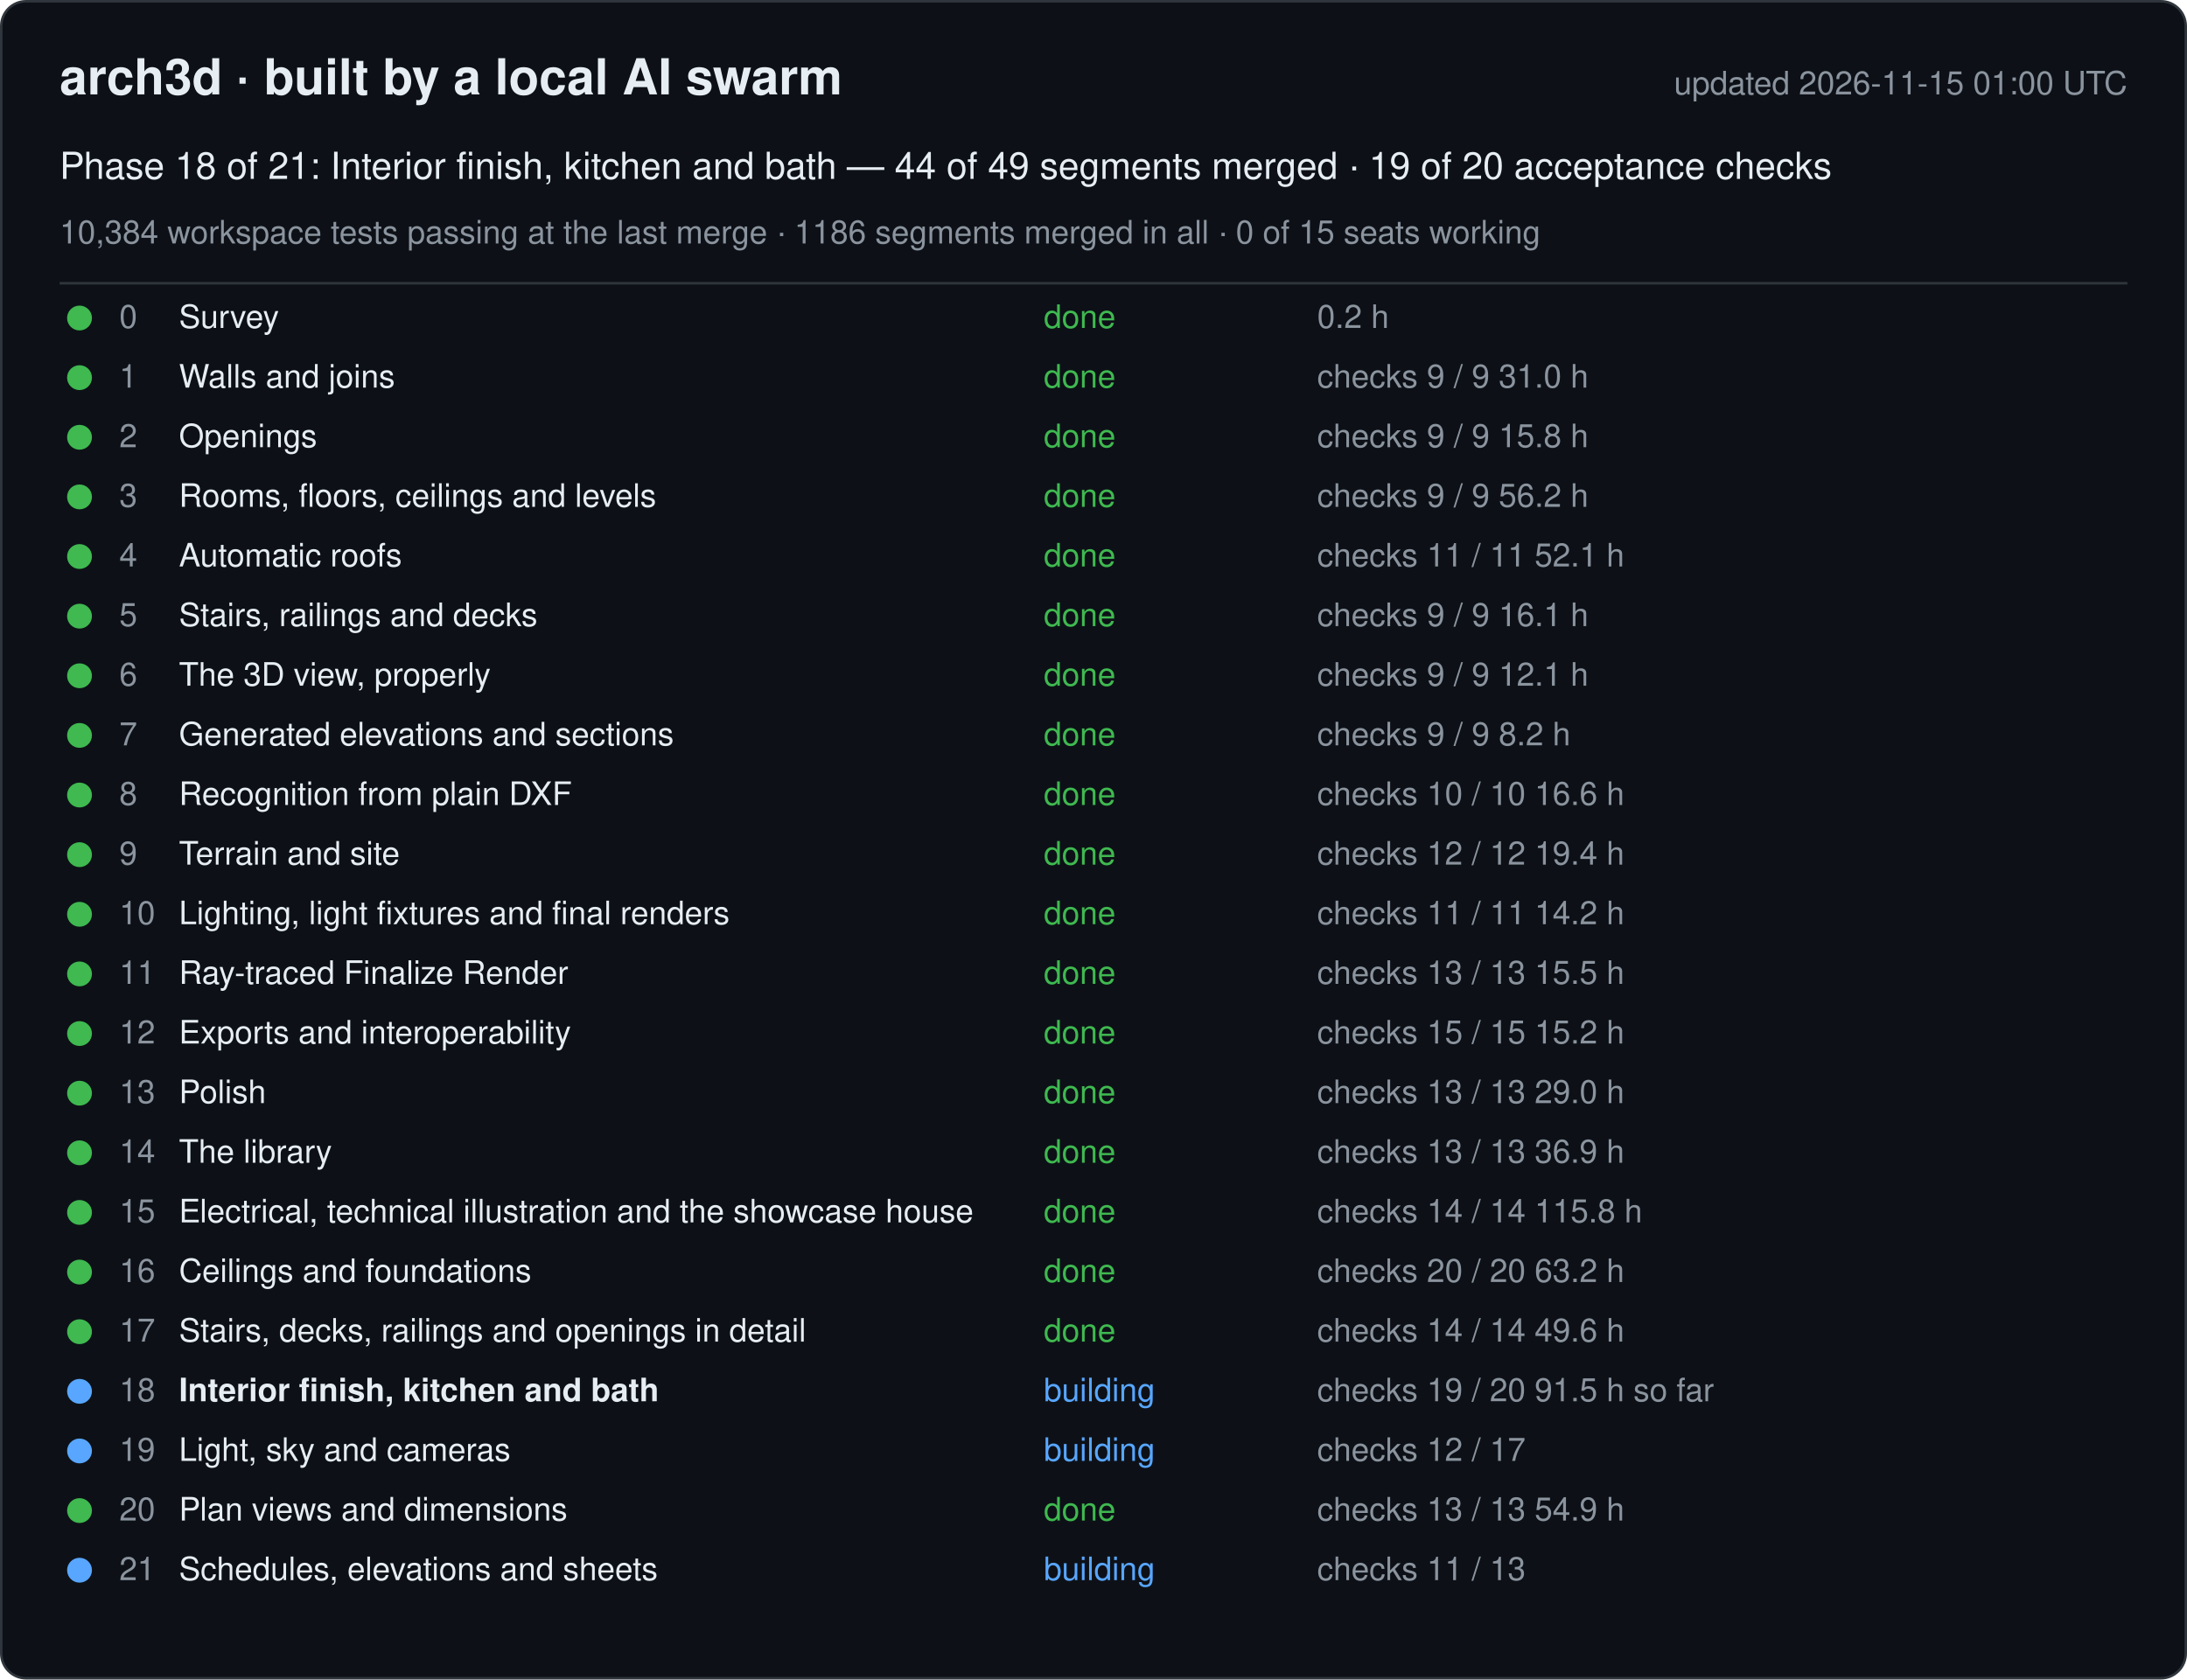
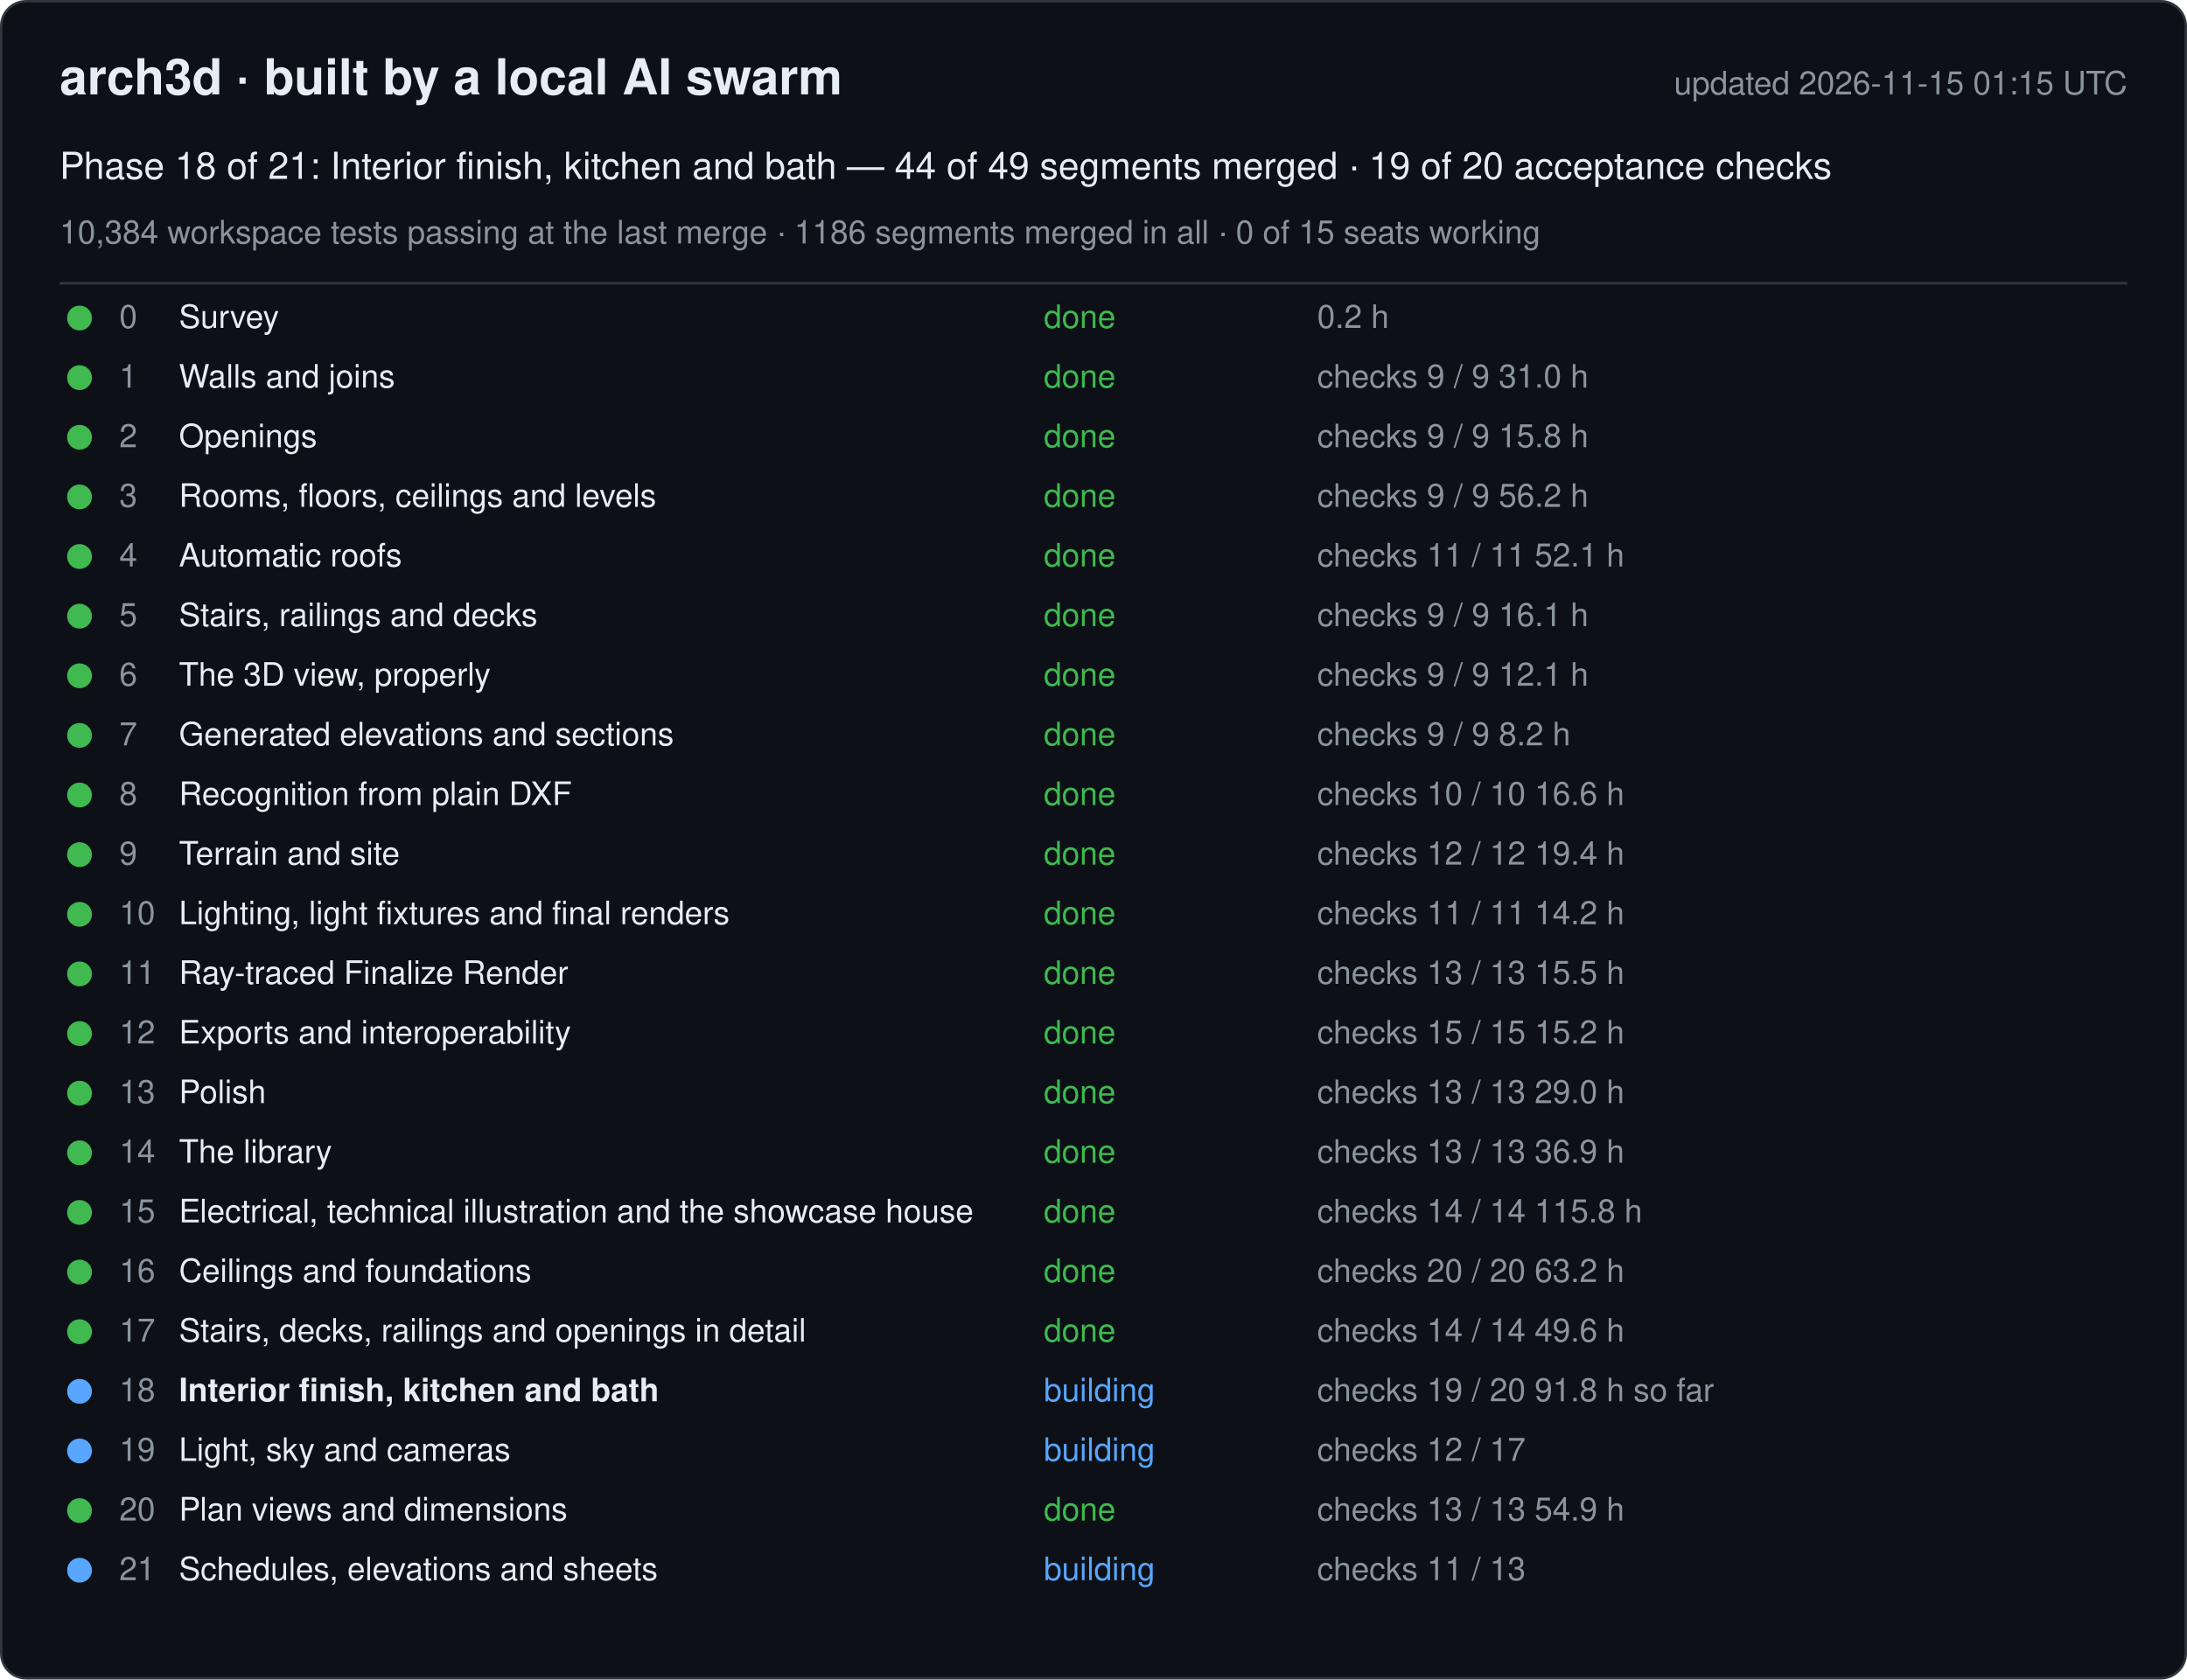
<svg xmlns="http://www.w3.org/2000/svg" width="880" height="676" viewBox="0 0 880 676" font-family="-apple-system, Segoe UI, Helvetica, Arial, sans-serif">
  <rect x="0.5" y="0.5" width="879" height="675" rx="10" fill="#0d1117" stroke="#30363d" />
  <text x="24" y="38" font-size="20" font-weight="600" fill="#e6edf3">arch3d · built by a local AI swarm</text>
-   <text x="856" y="38" font-size="13" fill="#8b949e" text-anchor="end">updated 2026-11-15 01:00 UTC</text>
+   <text x="856" y="38" font-size="13" fill="#8b949e" text-anchor="end">updated 2026-11-15 01:15 UTC</text>
  <text x="24" y="72" font-size="15" fill="#e6edf3">Phase 18 of 21: Interior finish, kitchen and bath — 44 of 49 segments merged · 19 of 20 acceptance checks</text>
  <text x="24" y="98" font-size="13" fill="#8b949e">10,384 workspace tests passing at the last merge · 1186 segments merged in all · 0 of 15 seats working</text>
  <line x1="24" y1="114" x2="856" y2="114" stroke="#30363d" />
  <g data-phase="0">
    <circle cx="32" cy="128" r="5" fill="#3fb950" />
    <text x="48" y="132" font-size="13" fill="#8b949e">0</text>
    <text x="72" y="132" font-size="13" fill="#e6edf3">Survey</text>
    <text x="420" y="132" font-size="13" fill="#3fb950">done</text>
    <text x="530" y="132" font-size="13" fill="#8b949e">0.2 h</text>
  </g>
  <g data-phase="1">
    <circle cx="32" cy="152" r="5" fill="#3fb950" />
    <text x="48" y="156" font-size="13" fill="#8b949e">1</text>
    <text x="72" y="156" font-size="13" fill="#e6edf3">Walls and joins</text>
    <text x="420" y="156" font-size="13" fill="#3fb950">done</text>
    <text x="530" y="156" font-size="13" fill="#8b949e">checks 9 / 9   31.0 h</text>
  </g>
  <g data-phase="2">
    <circle cx="32" cy="176" r="5" fill="#3fb950" />
    <text x="48" y="180" font-size="13" fill="#8b949e">2</text>
    <text x="72" y="180" font-size="13" fill="#e6edf3">Openings</text>
    <text x="420" y="180" font-size="13" fill="#3fb950">done</text>
    <text x="530" y="180" font-size="13" fill="#8b949e">checks 9 / 9   15.8 h</text>
  </g>
  <g data-phase="3">
    <circle cx="32" cy="200" r="5" fill="#3fb950" />
    <text x="48" y="204" font-size="13" fill="#8b949e">3</text>
    <text x="72" y="204" font-size="13" fill="#e6edf3">Rooms, floors, ceilings and levels</text>
    <text x="420" y="204" font-size="13" fill="#3fb950">done</text>
    <text x="530" y="204" font-size="13" fill="#8b949e">checks 9 / 9   56.2 h</text>
  </g>
  <g data-phase="4">
    <circle cx="32" cy="224" r="5" fill="#3fb950" />
    <text x="48" y="228" font-size="13" fill="#8b949e">4</text>
    <text x="72" y="228" font-size="13" fill="#e6edf3">Automatic roofs</text>
    <text x="420" y="228" font-size="13" fill="#3fb950">done</text>
    <text x="530" y="228" font-size="13" fill="#8b949e">checks 11 / 11   52.1 h</text>
  </g>
  <g data-phase="5">
    <circle cx="32" cy="248" r="5" fill="#3fb950" />
    <text x="48" y="252" font-size="13" fill="#8b949e">5</text>
    <text x="72" y="252" font-size="13" fill="#e6edf3">Stairs, railings and decks</text>
    <text x="420" y="252" font-size="13" fill="#3fb950">done</text>
    <text x="530" y="252" font-size="13" fill="#8b949e">checks 9 / 9   16.1 h</text>
  </g>
  <g data-phase="6">
    <circle cx="32" cy="272" r="5" fill="#3fb950" />
    <text x="48" y="276" font-size="13" fill="#8b949e">6</text>
    <text x="72" y="276" font-size="13" fill="#e6edf3">The 3D view, properly</text>
    <text x="420" y="276" font-size="13" fill="#3fb950">done</text>
    <text x="530" y="276" font-size="13" fill="#8b949e">checks 9 / 9   12.1 h</text>
  </g>
  <g data-phase="7">
    <circle cx="32" cy="296" r="5" fill="#3fb950" />
    <text x="48" y="300" font-size="13" fill="#8b949e">7</text>
    <text x="72" y="300" font-size="13" fill="#e6edf3">Generated elevations and sections</text>
    <text x="420" y="300" font-size="13" fill="#3fb950">done</text>
    <text x="530" y="300" font-size="13" fill="#8b949e">checks 9 / 9   8.2 h</text>
  </g>
  <g data-phase="8">
    <circle cx="32" cy="320" r="5" fill="#3fb950" />
    <text x="48" y="324" font-size="13" fill="#8b949e">8</text>
    <text x="72" y="324" font-size="13" fill="#e6edf3">Recognition from plain DXF</text>
    <text x="420" y="324" font-size="13" fill="#3fb950">done</text>
    <text x="530" y="324" font-size="13" fill="#8b949e">checks 10 / 10   16.6 h</text>
  </g>
  <g data-phase="9">
    <circle cx="32" cy="344" r="5" fill="#3fb950" />
    <text x="48" y="348" font-size="13" fill="#8b949e">9</text>
    <text x="72" y="348" font-size="13" fill="#e6edf3">Terrain and site</text>
    <text x="420" y="348" font-size="13" fill="#3fb950">done</text>
    <text x="530" y="348" font-size="13" fill="#8b949e">checks 12 / 12   19.4 h</text>
  </g>
  <g data-phase="10">
    <circle cx="32" cy="368" r="5" fill="#3fb950" />
    <text x="48" y="372" font-size="13" fill="#8b949e">10</text>
    <text x="72" y="372" font-size="13" fill="#e6edf3">Lighting, light fixtures and final renders</text>
    <text x="420" y="372" font-size="13" fill="#3fb950">done</text>
    <text x="530" y="372" font-size="13" fill="#8b949e">checks 11 / 11   14.2 h</text>
  </g>
  <g data-phase="11">
    <circle cx="32" cy="392" r="5" fill="#3fb950" />
    <text x="48" y="396" font-size="13" fill="#8b949e">11</text>
    <text x="72" y="396" font-size="13" fill="#e6edf3">Ray-traced Finalize Render</text>
    <text x="420" y="396" font-size="13" fill="#3fb950">done</text>
    <text x="530" y="396" font-size="13" fill="#8b949e">checks 13 / 13   15.5 h</text>
  </g>
  <g data-phase="12">
    <circle cx="32" cy="416" r="5" fill="#3fb950" />
    <text x="48" y="420" font-size="13" fill="#8b949e">12</text>
    <text x="72" y="420" font-size="13" fill="#e6edf3">Exports and interoperability</text>
    <text x="420" y="420" font-size="13" fill="#3fb950">done</text>
    <text x="530" y="420" font-size="13" fill="#8b949e">checks 15 / 15   15.2 h</text>
  </g>
  <g data-phase="13">
    <circle cx="32" cy="440" r="5" fill="#3fb950" />
    <text x="48" y="444" font-size="13" fill="#8b949e">13</text>
    <text x="72" y="444" font-size="13" fill="#e6edf3">Polish</text>
    <text x="420" y="444" font-size="13" fill="#3fb950">done</text>
    <text x="530" y="444" font-size="13" fill="#8b949e">checks 13 / 13   29.0 h</text>
  </g>
  <g data-phase="14">
    <circle cx="32" cy="464" r="5" fill="#3fb950" />
    <text x="48" y="468" font-size="13" fill="#8b949e">14</text>
    <text x="72" y="468" font-size="13" fill="#e6edf3">The library</text>
    <text x="420" y="468" font-size="13" fill="#3fb950">done</text>
    <text x="530" y="468" font-size="13" fill="#8b949e">checks 13 / 13   36.9 h</text>
  </g>
  <g data-phase="15">
    <circle cx="32" cy="488" r="5" fill="#3fb950" />
    <text x="48" y="492" font-size="13" fill="#8b949e">15</text>
    <text x="72" y="492" font-size="13" fill="#e6edf3">Electrical, technical illustration and the showcase house</text>
    <text x="420" y="492" font-size="13" fill="#3fb950">done</text>
    <text x="530" y="492" font-size="13" fill="#8b949e">checks 14 / 14   115.8 h</text>
  </g>
  <g data-phase="16">
    <circle cx="32" cy="512" r="5" fill="#3fb950" />
    <text x="48" y="516" font-size="13" fill="#8b949e">16</text>
    <text x="72" y="516" font-size="13" fill="#e6edf3">Ceilings and foundations</text>
    <text x="420" y="516" font-size="13" fill="#3fb950">done</text>
    <text x="530" y="516" font-size="13" fill="#8b949e">checks 20 / 20   63.2 h</text>
  </g>
  <g data-phase="17">
    <circle cx="32" cy="536" r="5" fill="#3fb950" />
    <text x="48" y="540" font-size="13" fill="#8b949e">17</text>
    <text x="72" y="540" font-size="13" fill="#e6edf3">Stairs, decks, railings and openings in detail</text>
    <text x="420" y="540" font-size="13" fill="#3fb950">done</text>
    <text x="530" y="540" font-size="13" fill="#8b949e">checks 14 / 14   49.6 h</text>
  </g>
  <g data-phase="18">
    <circle cx="32" cy="560" r="5" fill="#58a6ff" />
    <text x="48" y="564" font-size="13" fill="#8b949e">18</text>
    <text x="72" y="564" font-size="13" fill="#e6edf3" font-weight="600">Interior finish, kitchen and bath</text>
    <text x="420" y="564" font-size="13" fill="#58a6ff">building</text>
-     <text x="530" y="564" font-size="13" fill="#8b949e">checks 19 / 20   91.5 h so far</text>
+     <text x="530" y="564" font-size="13" fill="#8b949e">checks 19 / 20   91.8 h so far</text>
  </g>
  <g data-phase="19">
    <circle cx="32" cy="584" r="5" fill="#58a6ff" />
    <text x="48" y="588" font-size="13" fill="#8b949e">19</text>
    <text x="72" y="588" font-size="13" fill="#e6edf3">Light, sky and cameras</text>
    <text x="420" y="588" font-size="13" fill="#58a6ff">building</text>
    <text x="530" y="588" font-size="13" fill="#8b949e">checks 12 / 17</text>
  </g>
  <g data-phase="20">
    <circle cx="32" cy="608" r="5" fill="#3fb950" />
    <text x="48" y="612" font-size="13" fill="#8b949e">20</text>
    <text x="72" y="612" font-size="13" fill="#e6edf3">Plan views and dimensions</text>
    <text x="420" y="612" font-size="13" fill="#3fb950">done</text>
    <text x="530" y="612" font-size="13" fill="#8b949e">checks 13 / 13   54.9 h</text>
  </g>
  <g data-phase="21">
    <circle cx="32" cy="632" r="5" fill="#58a6ff" />
    <text x="48" y="636" font-size="13" fill="#8b949e">21</text>
    <text x="72" y="636" font-size="13" fill="#e6edf3">Schedules, elevations and sheets</text>
    <text x="420" y="636" font-size="13" fill="#58a6ff">building</text>
    <text x="530" y="636" font-size="13" fill="#8b949e">checks 11 / 13</text>
  </g>
</svg>
